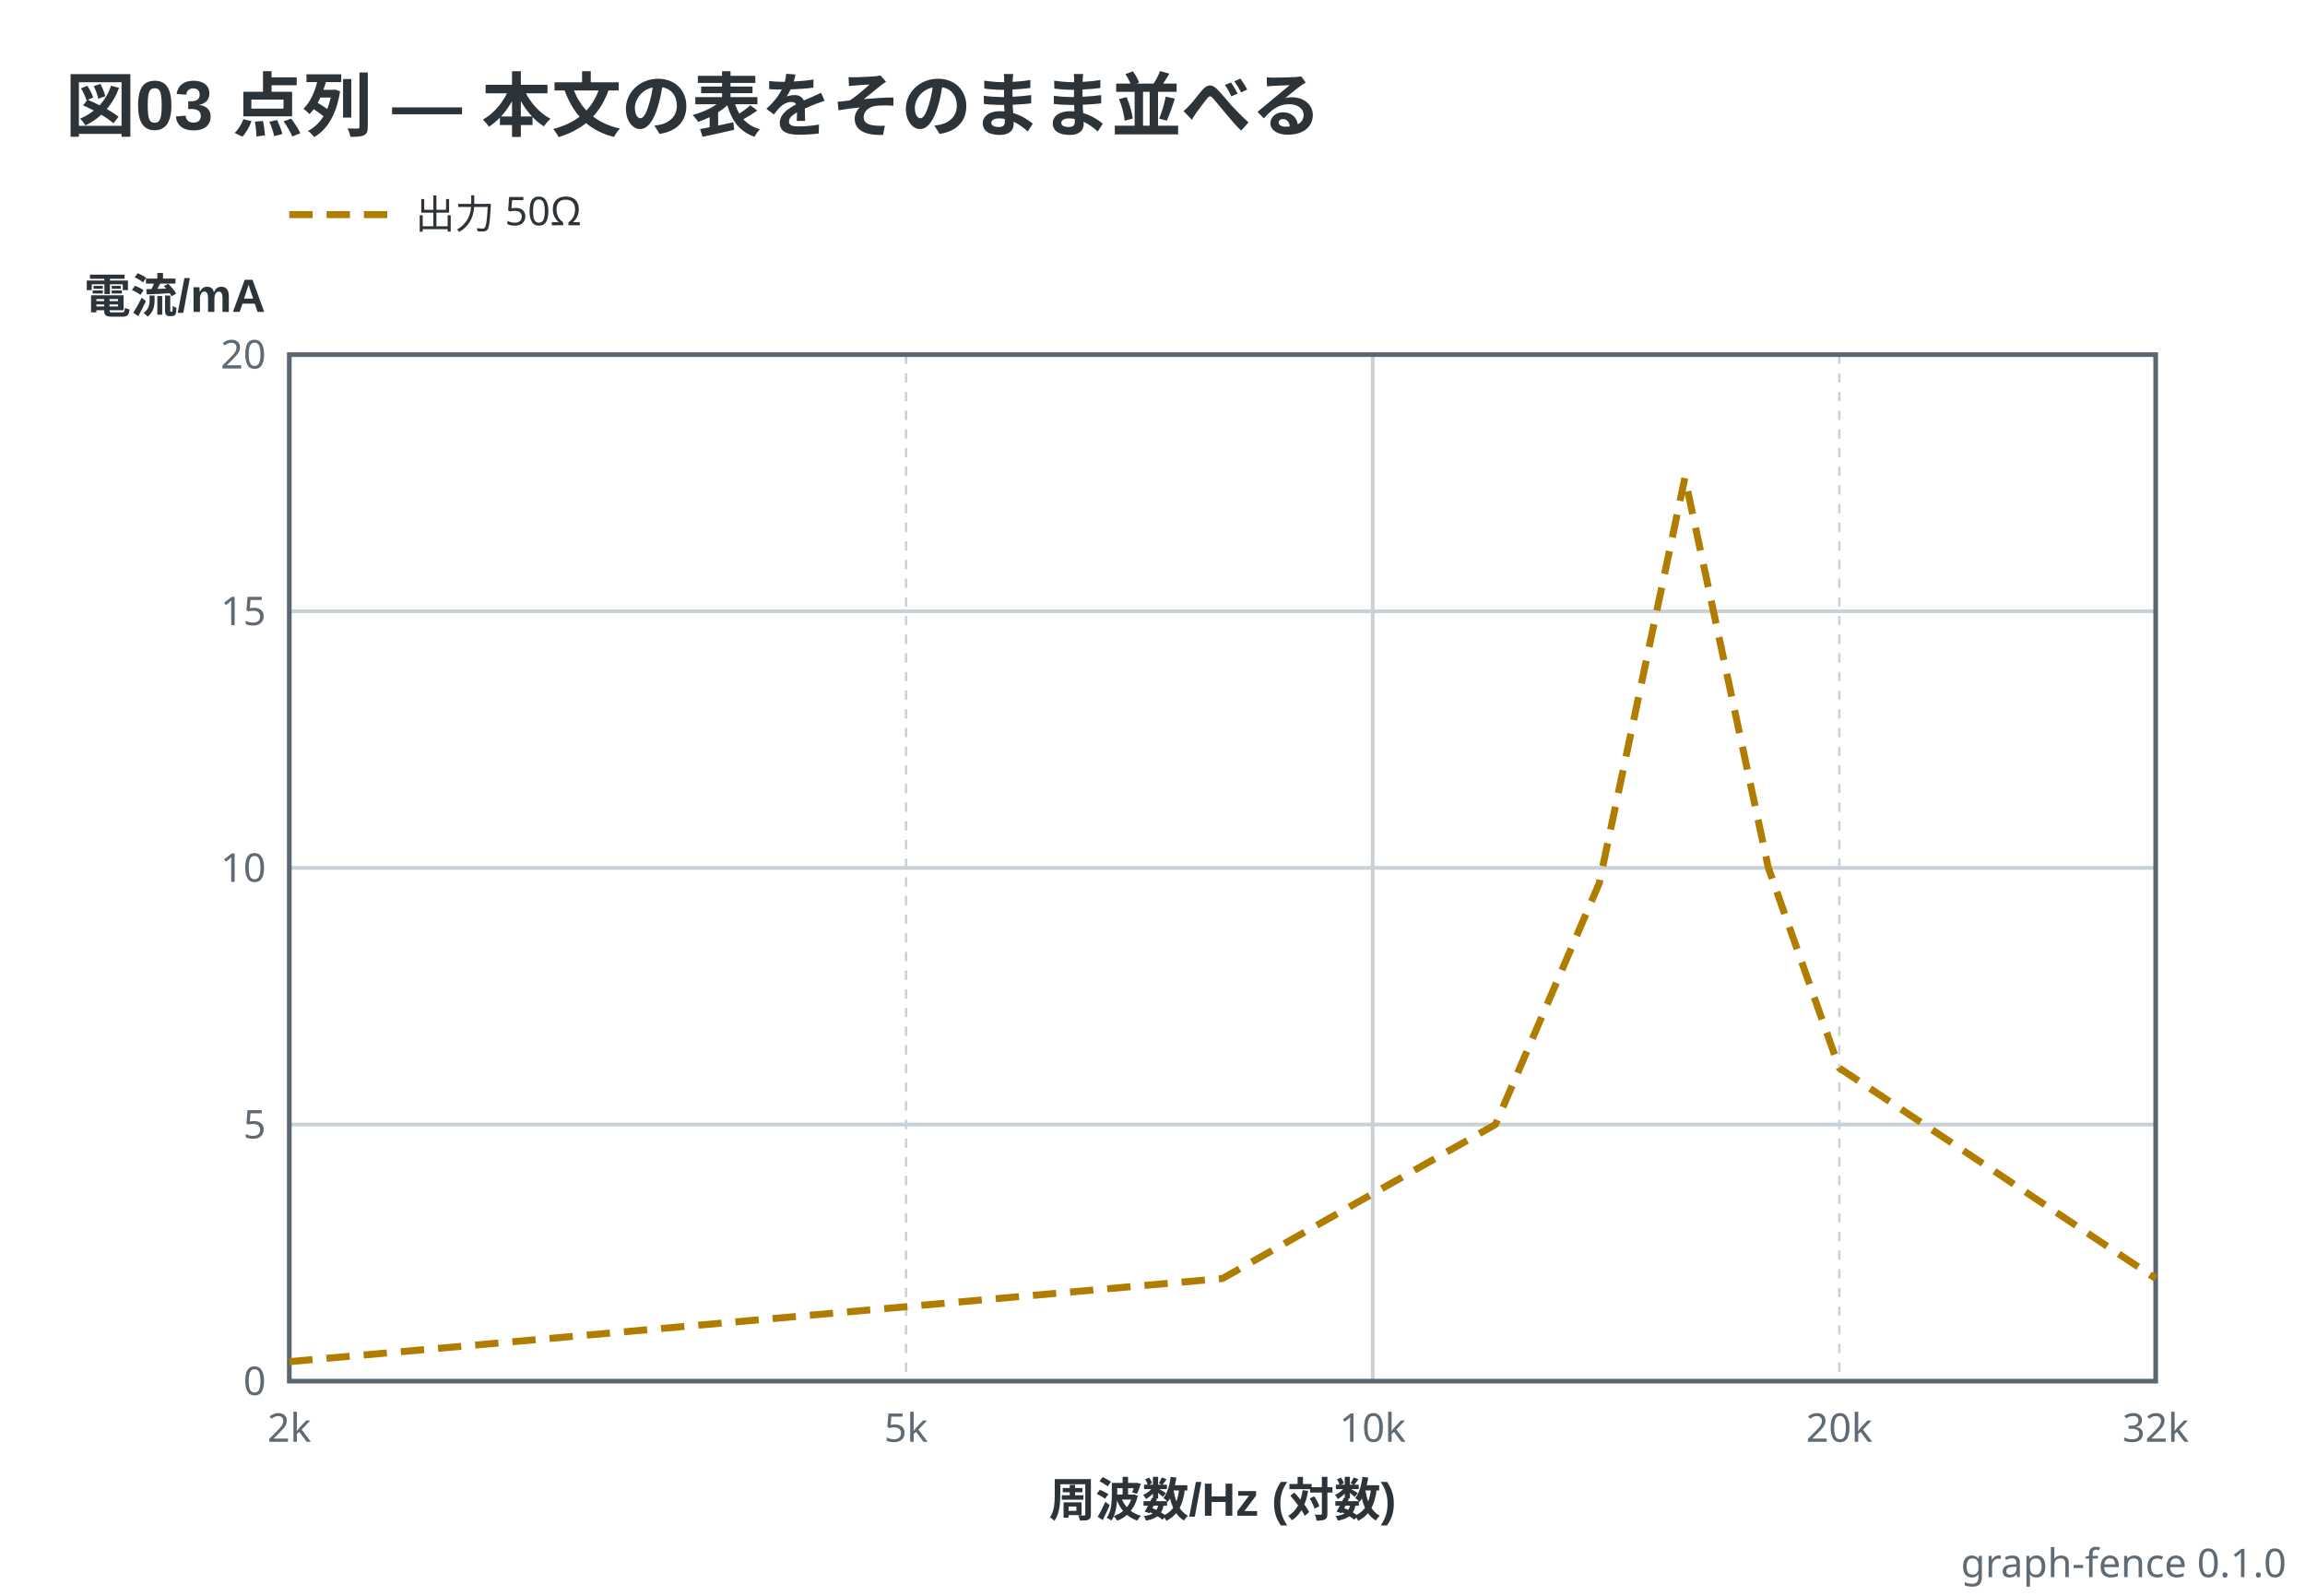
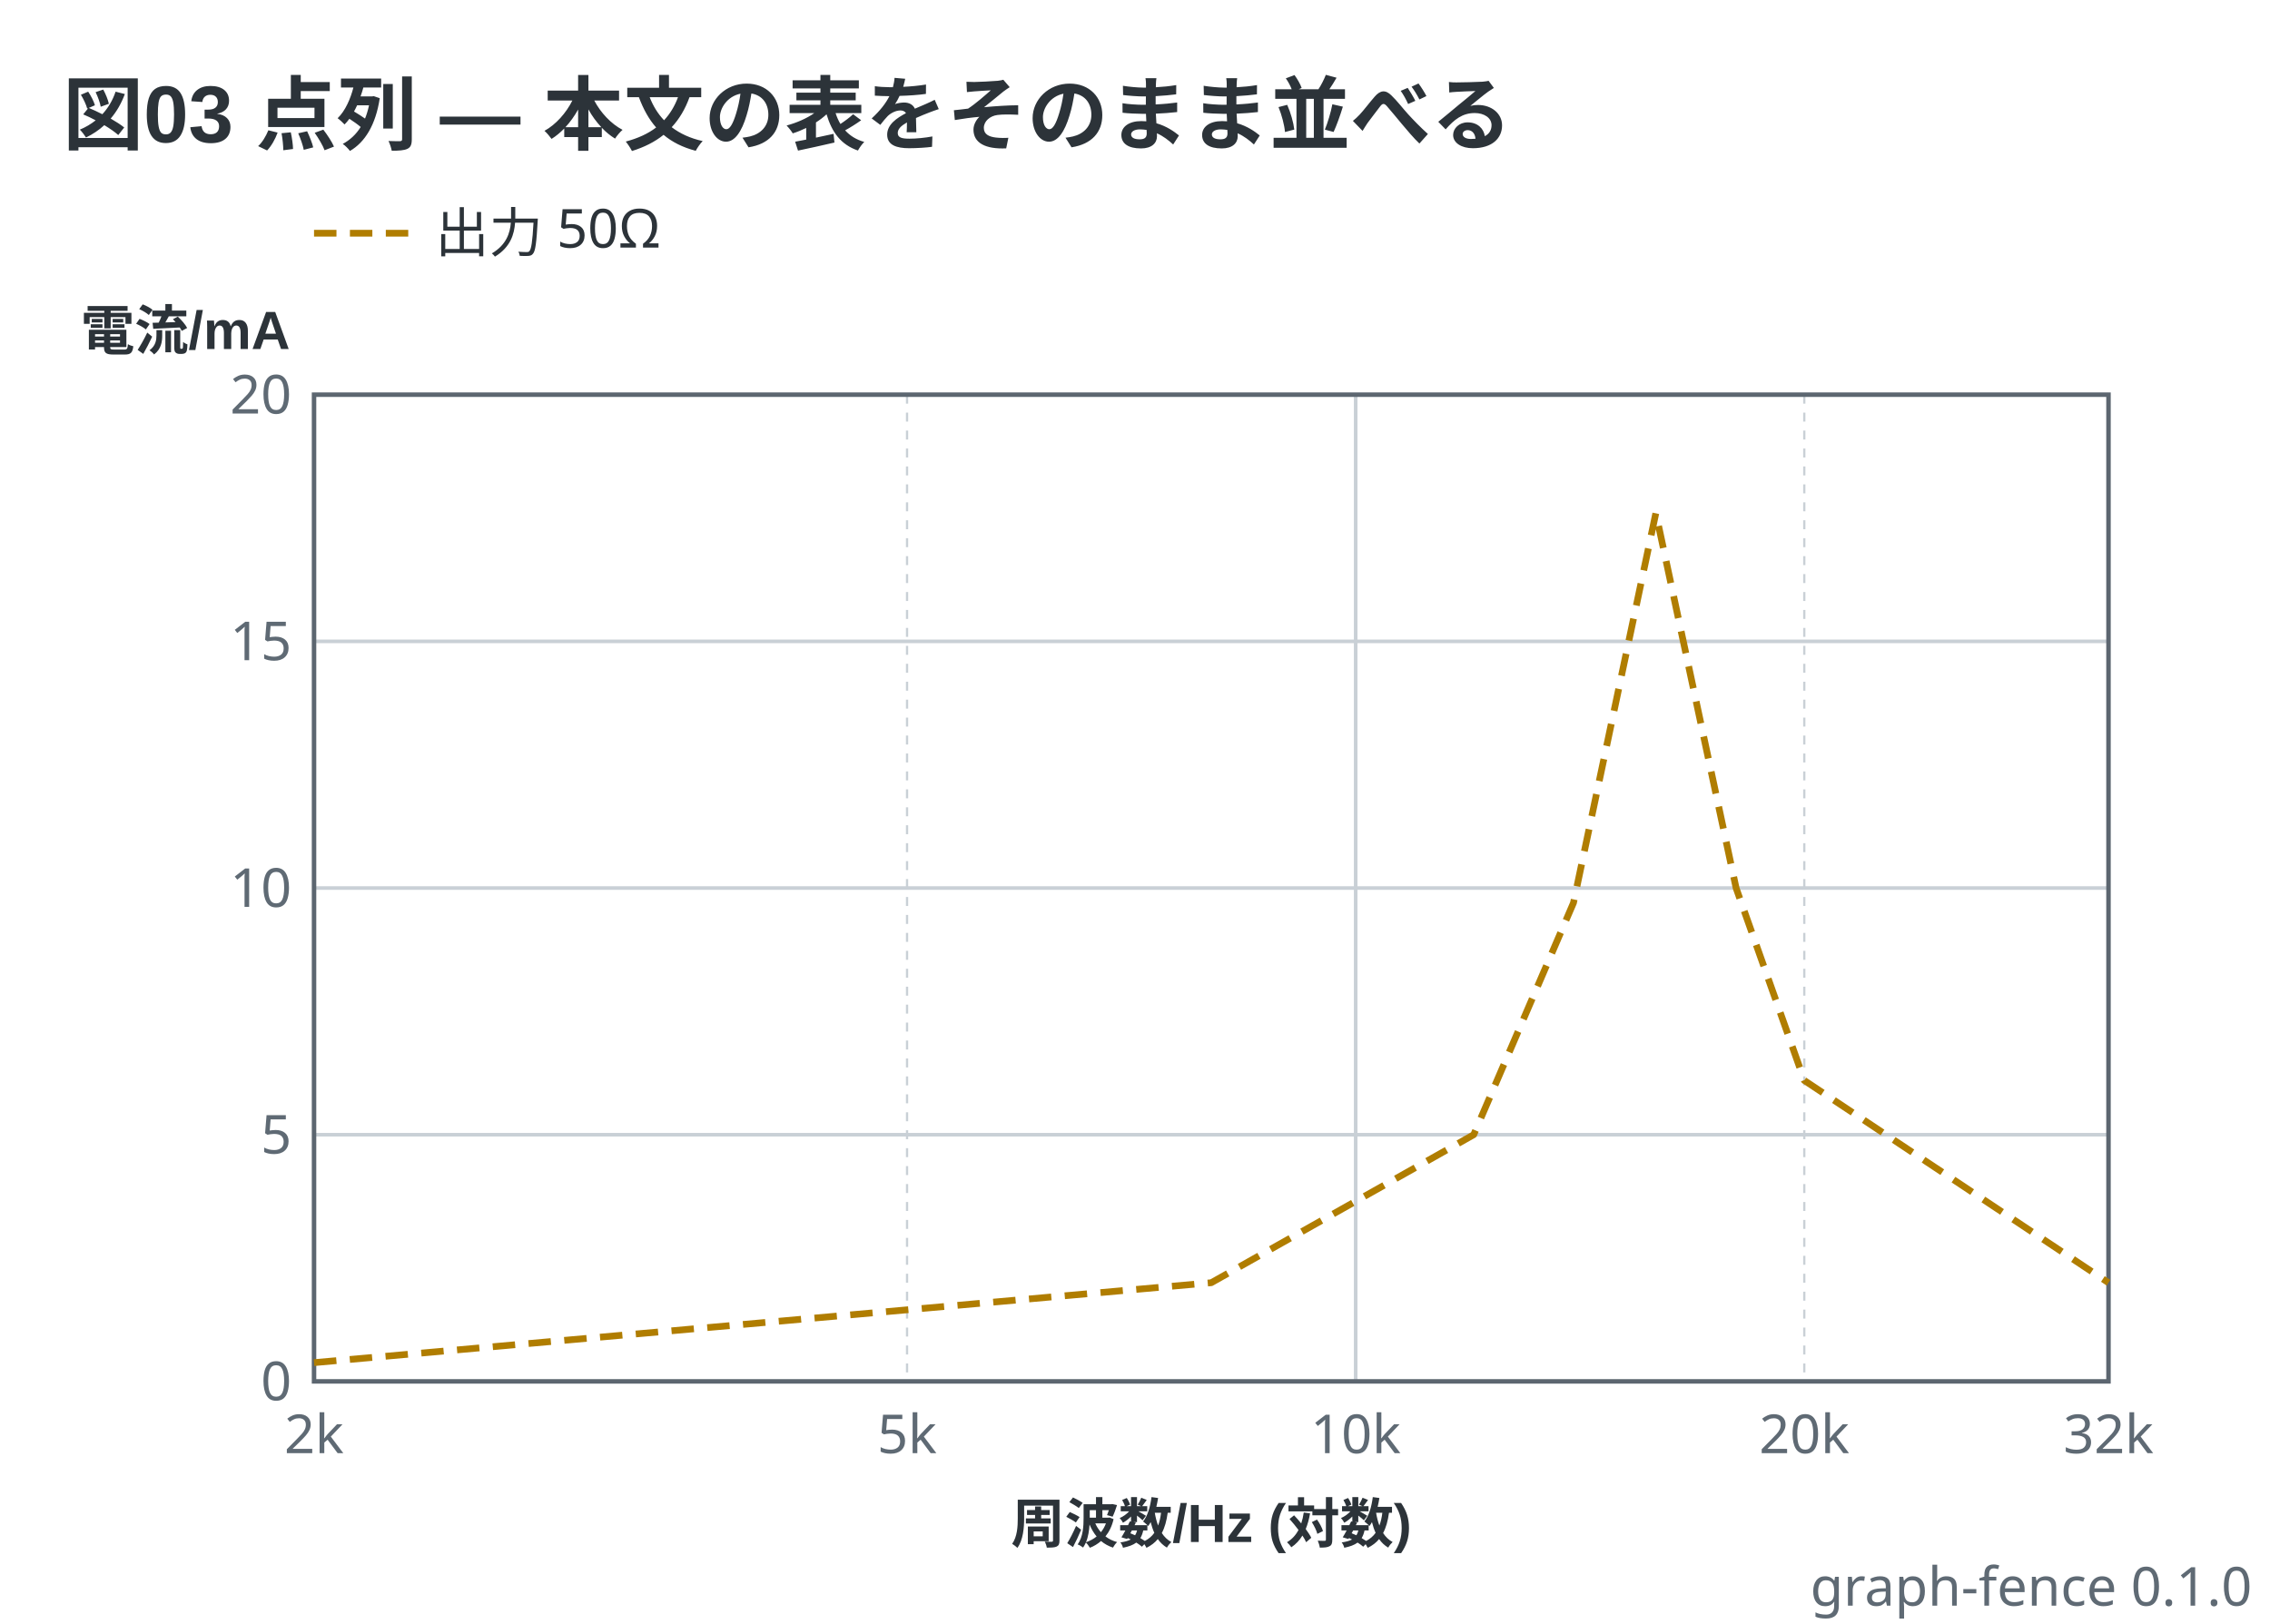
- <svg xmlns="http://www.w3.org/2000/svg" viewBox="0 0 494 342" width="494" height="342" data-graph-fence="0.1.0" role="img">
-   <text x="14" y="28" text-anchor="start" font-family="'Segoe UI', 'Helvetica Neue', Arial, 'Noto Sans', 'Hiragino Sans', 'Yu Gothic UI', 'Noto Sans CJK JP', sans-serif" fill="#2c3339" font-size="15" font-weight="600">図03 点列 — 本文の表をそのまま並べる</text>
-   <line x1="62" y1="46" x2="84" y2="46" stroke="#b07d00" stroke-width="1.5" stroke-dasharray="5 3" />
-   <text x="89" y="48.98" text-anchor="start" font-family="ui-sans-serif, system-ui, sans-serif" fill="#2c3339" font-size="8.5">出力 50Ω</text>
-   <line x1="62" y1="76" x2="62" y2="296" stroke="#c9d0d6" stroke-width="0.5" stroke-dasharray="2 2" />
-   <line x1="194.19" y1="76" x2="194.19" y2="296" stroke="#c9d0d6" stroke-width="0.5" stroke-dasharray="2 2" />
-   <line x1="294.19" y1="76" x2="294.19" y2="296" stroke="#c9d0d6" stroke-width="0.8" />
-   <line x1="394.19" y1="76" x2="394.19" y2="296" stroke="#c9d0d6" stroke-width="0.5" stroke-dasharray="2 2" />
-   <line x1="62" y1="296" x2="462" y2="296" stroke="#c9d0d6" stroke-width="0.8" />
-   <line x1="62" y1="241" x2="462" y2="241" stroke="#c9d0d6" stroke-width="0.8" />
-   <line x1="62" y1="186" x2="462" y2="186" stroke="#c9d0d6" stroke-width="0.8" />
-   <line x1="62" y1="131" x2="462" y2="131" stroke="#c9d0d6" stroke-width="0.8" />
-   <line x1="62" y1="76" x2="462" y2="76" stroke="#c9d0d6" stroke-width="0.8" />
-   <rect x="62" y="76" width="400" height="220" fill="none" stroke="#5c6670" stroke-width="1" />
-   <polyline points="62,291.82 262,274 320.5,241 342.74,189.3 361.1,102.4 378.99,186 394.19,228.9 462,274" fill="none" stroke="#b07d00" stroke-width="1.5" stroke-linejoin="round" stroke-dasharray="5 3" />
-   <text x="57" y="298.98" text-anchor="end" font-family="ui-sans-serif, system-ui, sans-serif" fill="#5f6a74" font-size="8.5">0</text>
-   <text x="57" y="78.97" text-anchor="end" font-family="ui-sans-serif, system-ui, sans-serif" fill="#5f6a74" font-size="8.5">20</text>
-   <text x="57" y="243.98" text-anchor="end" font-family="ui-sans-serif, system-ui, sans-serif" fill="#5f6a74" font-size="8.5">5</text>
-   <text x="57" y="188.98" text-anchor="end" font-family="ui-sans-serif, system-ui, sans-serif" fill="#5f6a74" font-size="8.5">10</text>
-   <text x="57" y="133.98" text-anchor="end" font-family="ui-sans-serif, system-ui, sans-serif" fill="#5f6a74" font-size="8.5">15</text>
-   <text x="18" y="67" text-anchor="start" font-family="'Segoe UI', 'Helvetica Neue', Arial, 'Noto Sans', 'Hiragino Sans', 'Yu Gothic UI', 'Noto Sans CJK JP', sans-serif" fill="#2c3339" font-size="10" font-weight="600">電流/mA</text>
-   <text x="62" y="309" text-anchor="middle" font-family="ui-sans-serif, system-ui, sans-serif" fill="#5f6a74" font-size="8.5">2k</text>
-   <text x="462" y="309" text-anchor="middle" font-family="ui-sans-serif, system-ui, sans-serif" fill="#5f6a74" font-size="8.5">32k</text>
-   <text x="294.19" y="309" text-anchor="middle" font-family="ui-sans-serif, system-ui, sans-serif" fill="#5f6a74" font-size="8.5">10k</text>
-   <text x="194.19" y="309" text-anchor="middle" font-family="ui-sans-serif, system-ui, sans-serif" fill="#5f6a74" font-size="8.5">5k</text>
-   <text x="394.19" y="309" text-anchor="middle" font-family="ui-sans-serif, system-ui, sans-serif" fill="#5f6a74" font-size="8.5">20k</text>
-   <text x="262" y="325" text-anchor="middle" font-family="'Segoe UI', 'Helvetica Neue', Arial, 'Noto Sans', 'Hiragino Sans', 'Yu Gothic UI', 'Noto Sans CJK JP', sans-serif" fill="#2c3339" font-size="10" font-weight="600">周波数/Hz (対数)</text>
-   <text x="490" y="338" text-anchor="end" font-family="ui-sans-serif, system-ui, sans-serif" fill="#5f6a74" font-size="8.5">graph-fence 0.1.0</text>
+ <svg xmlns="http://www.w3.org/2000/svg" viewBox="0 0 506 362" width="506" height="362" data-graph-fence="0.1.0" role="img">
+   <text x="14" y="32" text-anchor="start" font-family="'Segoe UI', 'Helvetica Neue', Arial, 'Noto Sans', 'Hiragino Sans', 'Yu Gothic UI', 'Noto Sans CJK JP', sans-serif" fill="#2c3339" font-size="18" font-weight="600">図03 点列 — 本文の表をそのまま並べる</text>
+   <line x1="70" y1="52" x2="92" y2="52" stroke="#b07d00" stroke-width="1.5" stroke-dasharray="5 3" />
+   <text x="97" y="56.2" text-anchor="start" font-family="ui-sans-serif, system-ui, sans-serif" fill="#2c3339" font-size="12">出力 50Ω</text>
+   <line x1="70" y1="88" x2="70" y2="308" stroke="#c9d0d6" stroke-width="0.5" stroke-dasharray="2 2" />
+   <line x1="202.19" y1="88" x2="202.19" y2="308" stroke="#c9d0d6" stroke-width="0.5" stroke-dasharray="2 2" />
+   <line x1="302.19" y1="88" x2="302.19" y2="308" stroke="#c9d0d6" stroke-width="0.8" />
+   <line x1="402.19" y1="88" x2="402.19" y2="308" stroke="#c9d0d6" stroke-width="0.5" stroke-dasharray="2 2" />
+   <line x1="70" y1="308" x2="470" y2="308" stroke="#c9d0d6" stroke-width="0.8" />
+   <line x1="70" y1="253" x2="470" y2="253" stroke="#c9d0d6" stroke-width="0.8" />
+   <line x1="70" y1="198" x2="470" y2="198" stroke="#c9d0d6" stroke-width="0.8" />
+   <line x1="70" y1="143" x2="470" y2="143" stroke="#c9d0d6" stroke-width="0.8" />
+   <line x1="70" y1="88" x2="470" y2="88" stroke="#c9d0d6" stroke-width="0.8" />
+   <rect x="70" y="88" width="400" height="220" fill="none" stroke="#5c6670" stroke-width="1" />
+   <polyline points="70,303.82 270,286 328.5,253 350.74,201.3 369.1,114.4 386.99,198 402.19,240.9 470,286" fill="none" stroke="#b07d00" stroke-width="1.5" stroke-linejoin="round" stroke-dasharray="5 3" />
+   <text x="65" y="312.2" text-anchor="end" font-family="ui-sans-serif, system-ui, sans-serif" fill="#5f6a74" font-size="12">0</text>
+   <text x="65" y="92.2" text-anchor="end" font-family="ui-sans-serif, system-ui, sans-serif" fill="#5f6a74" font-size="12">20</text>
+   <text x="65" y="257.2" text-anchor="end" font-family="ui-sans-serif, system-ui, sans-serif" fill="#5f6a74" font-size="12">5</text>
+   <text x="65" y="202.2" text-anchor="end" font-family="ui-sans-serif, system-ui, sans-serif" fill="#5f6a74" font-size="12">10</text>
+   <text x="65" y="147.2" text-anchor="end" font-family="ui-sans-serif, system-ui, sans-serif" fill="#5f6a74" font-size="12">15</text>
+   <text x="18" y="78" text-anchor="start" font-family="'Segoe UI', 'Helvetica Neue', Arial, 'Noto Sans', 'Hiragino Sans', 'Yu Gothic UI', 'Noto Sans CJK JP', sans-serif" fill="#2c3339" font-size="12" font-weight="600">電流/mA</text>
+   <text x="70" y="324" text-anchor="middle" font-family="ui-sans-serif, system-ui, sans-serif" fill="#5f6a74" font-size="12">2k</text>
+   <text x="470" y="324" text-anchor="middle" font-family="ui-sans-serif, system-ui, sans-serif" fill="#5f6a74" font-size="12">32k</text>
+   <text x="302.19" y="324" text-anchor="middle" font-family="ui-sans-serif, system-ui, sans-serif" fill="#5f6a74" font-size="12">10k</text>
+   <text x="202.19" y="324" text-anchor="middle" font-family="ui-sans-serif, system-ui, sans-serif" fill="#5f6a74" font-size="12">5k</text>
+   <text x="402.19" y="324" text-anchor="middle" font-family="ui-sans-serif, system-ui, sans-serif" fill="#5f6a74" font-size="12">20k</text>
+   <text x="270" y="344" text-anchor="middle" font-family="'Segoe UI', 'Helvetica Neue', Arial, 'Noto Sans', 'Hiragino Sans', 'Yu Gothic UI', 'Noto Sans CJK JP', sans-serif" fill="#2c3339" font-size="12" font-weight="600">周波数/Hz (対数)</text>
+   <text x="502" y="358" text-anchor="end" font-family="ui-sans-serif, system-ui, sans-serif" fill="#5f6a74" font-size="12">graph-fence 0.1.0</text>
</svg>
